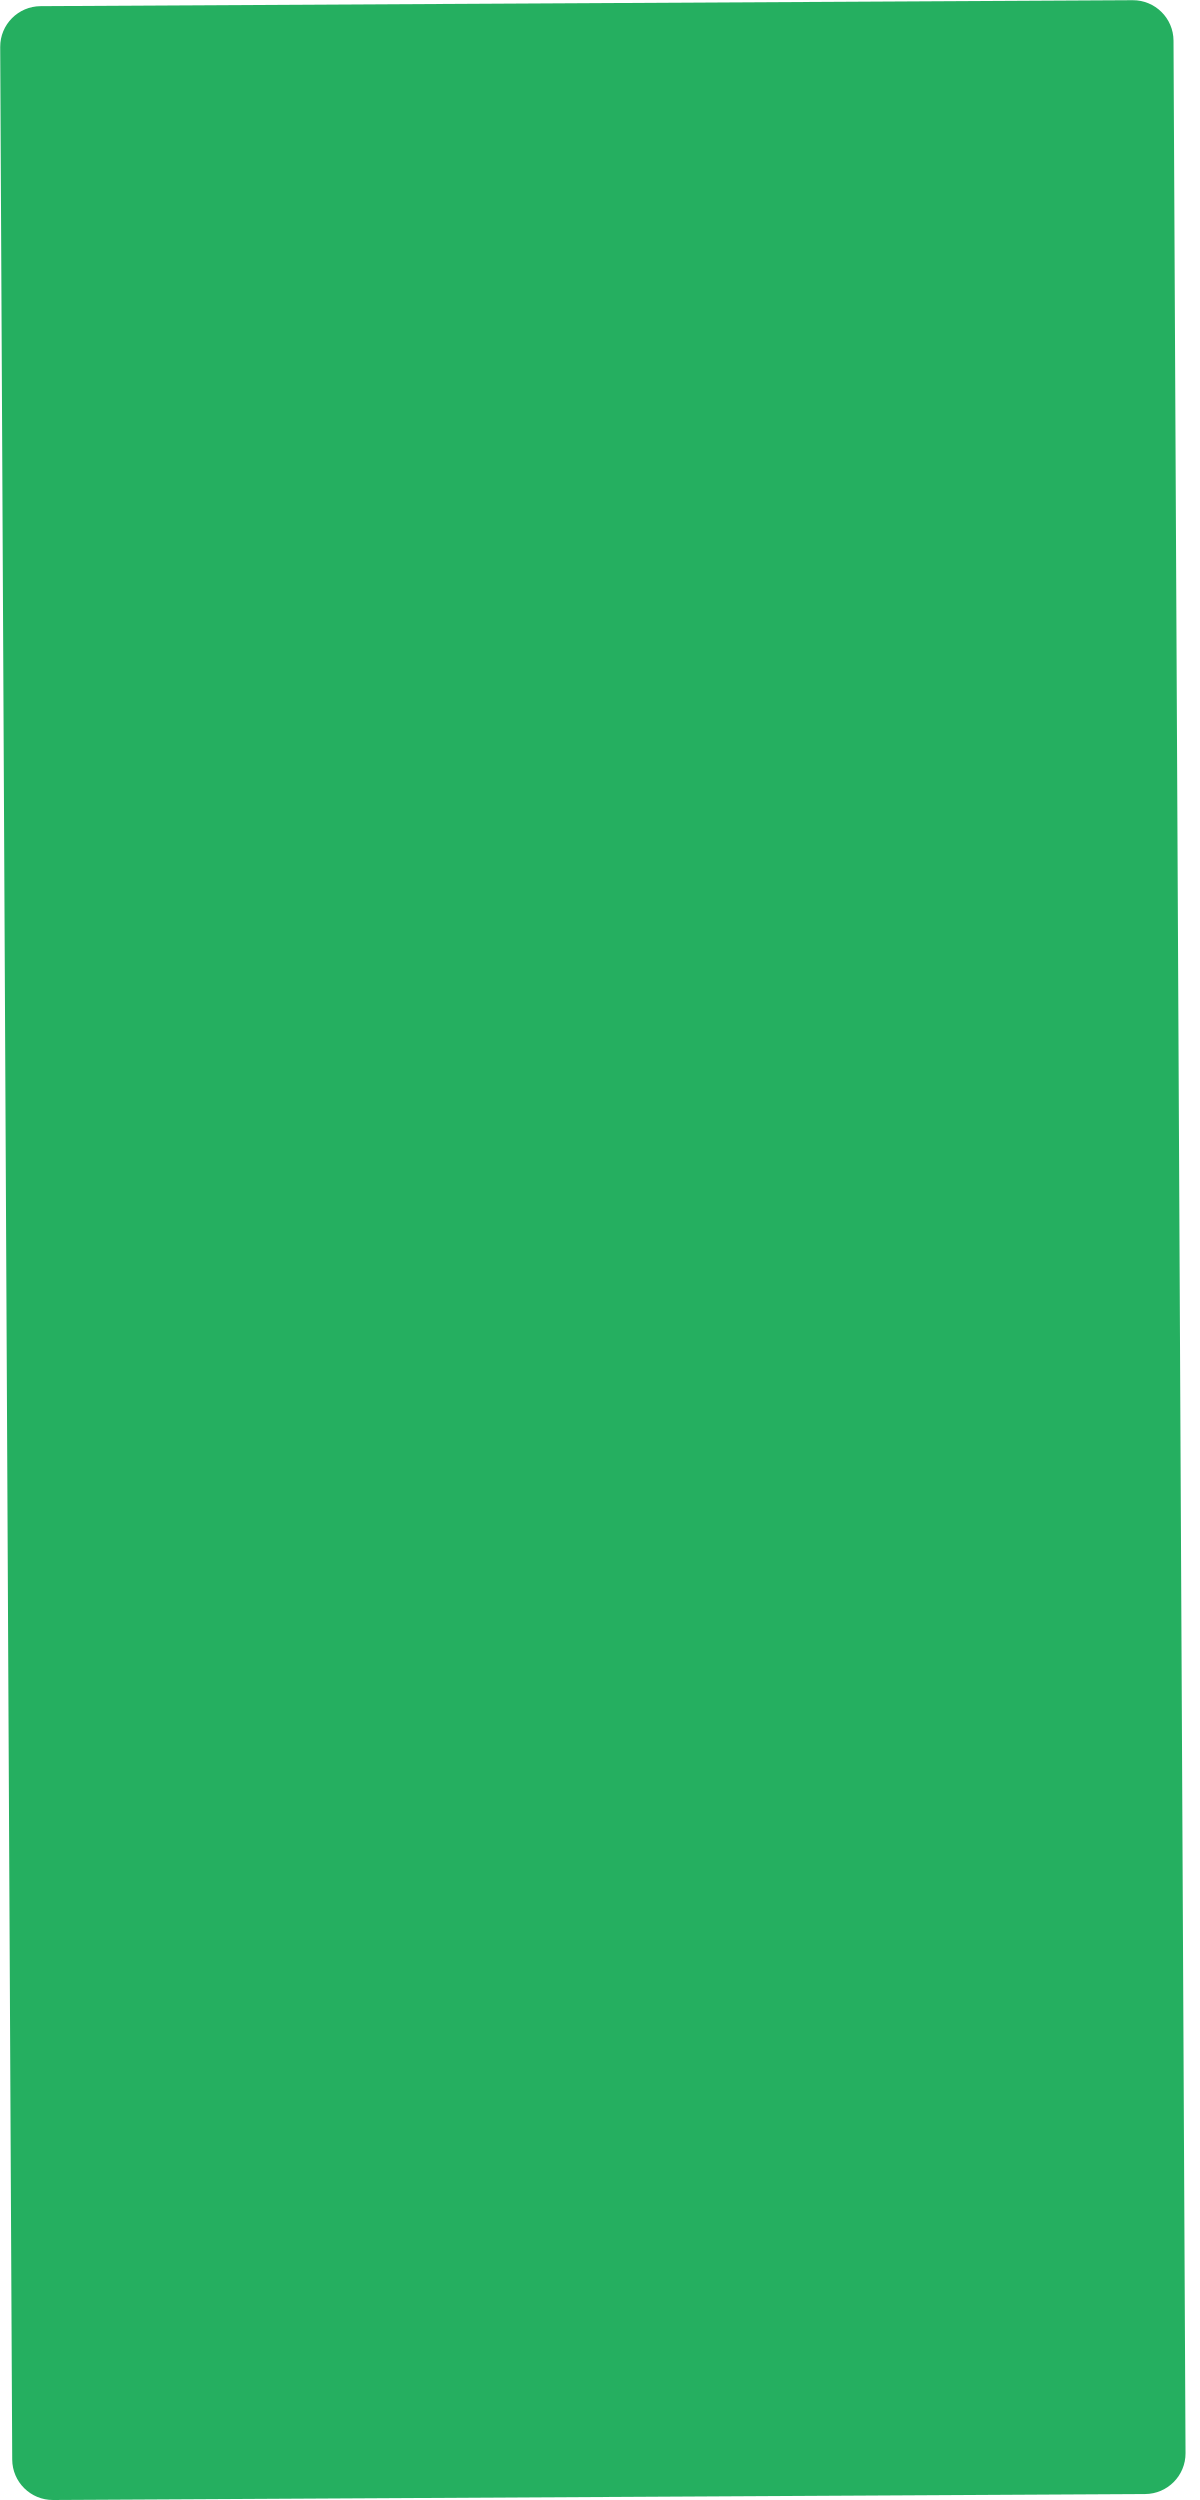
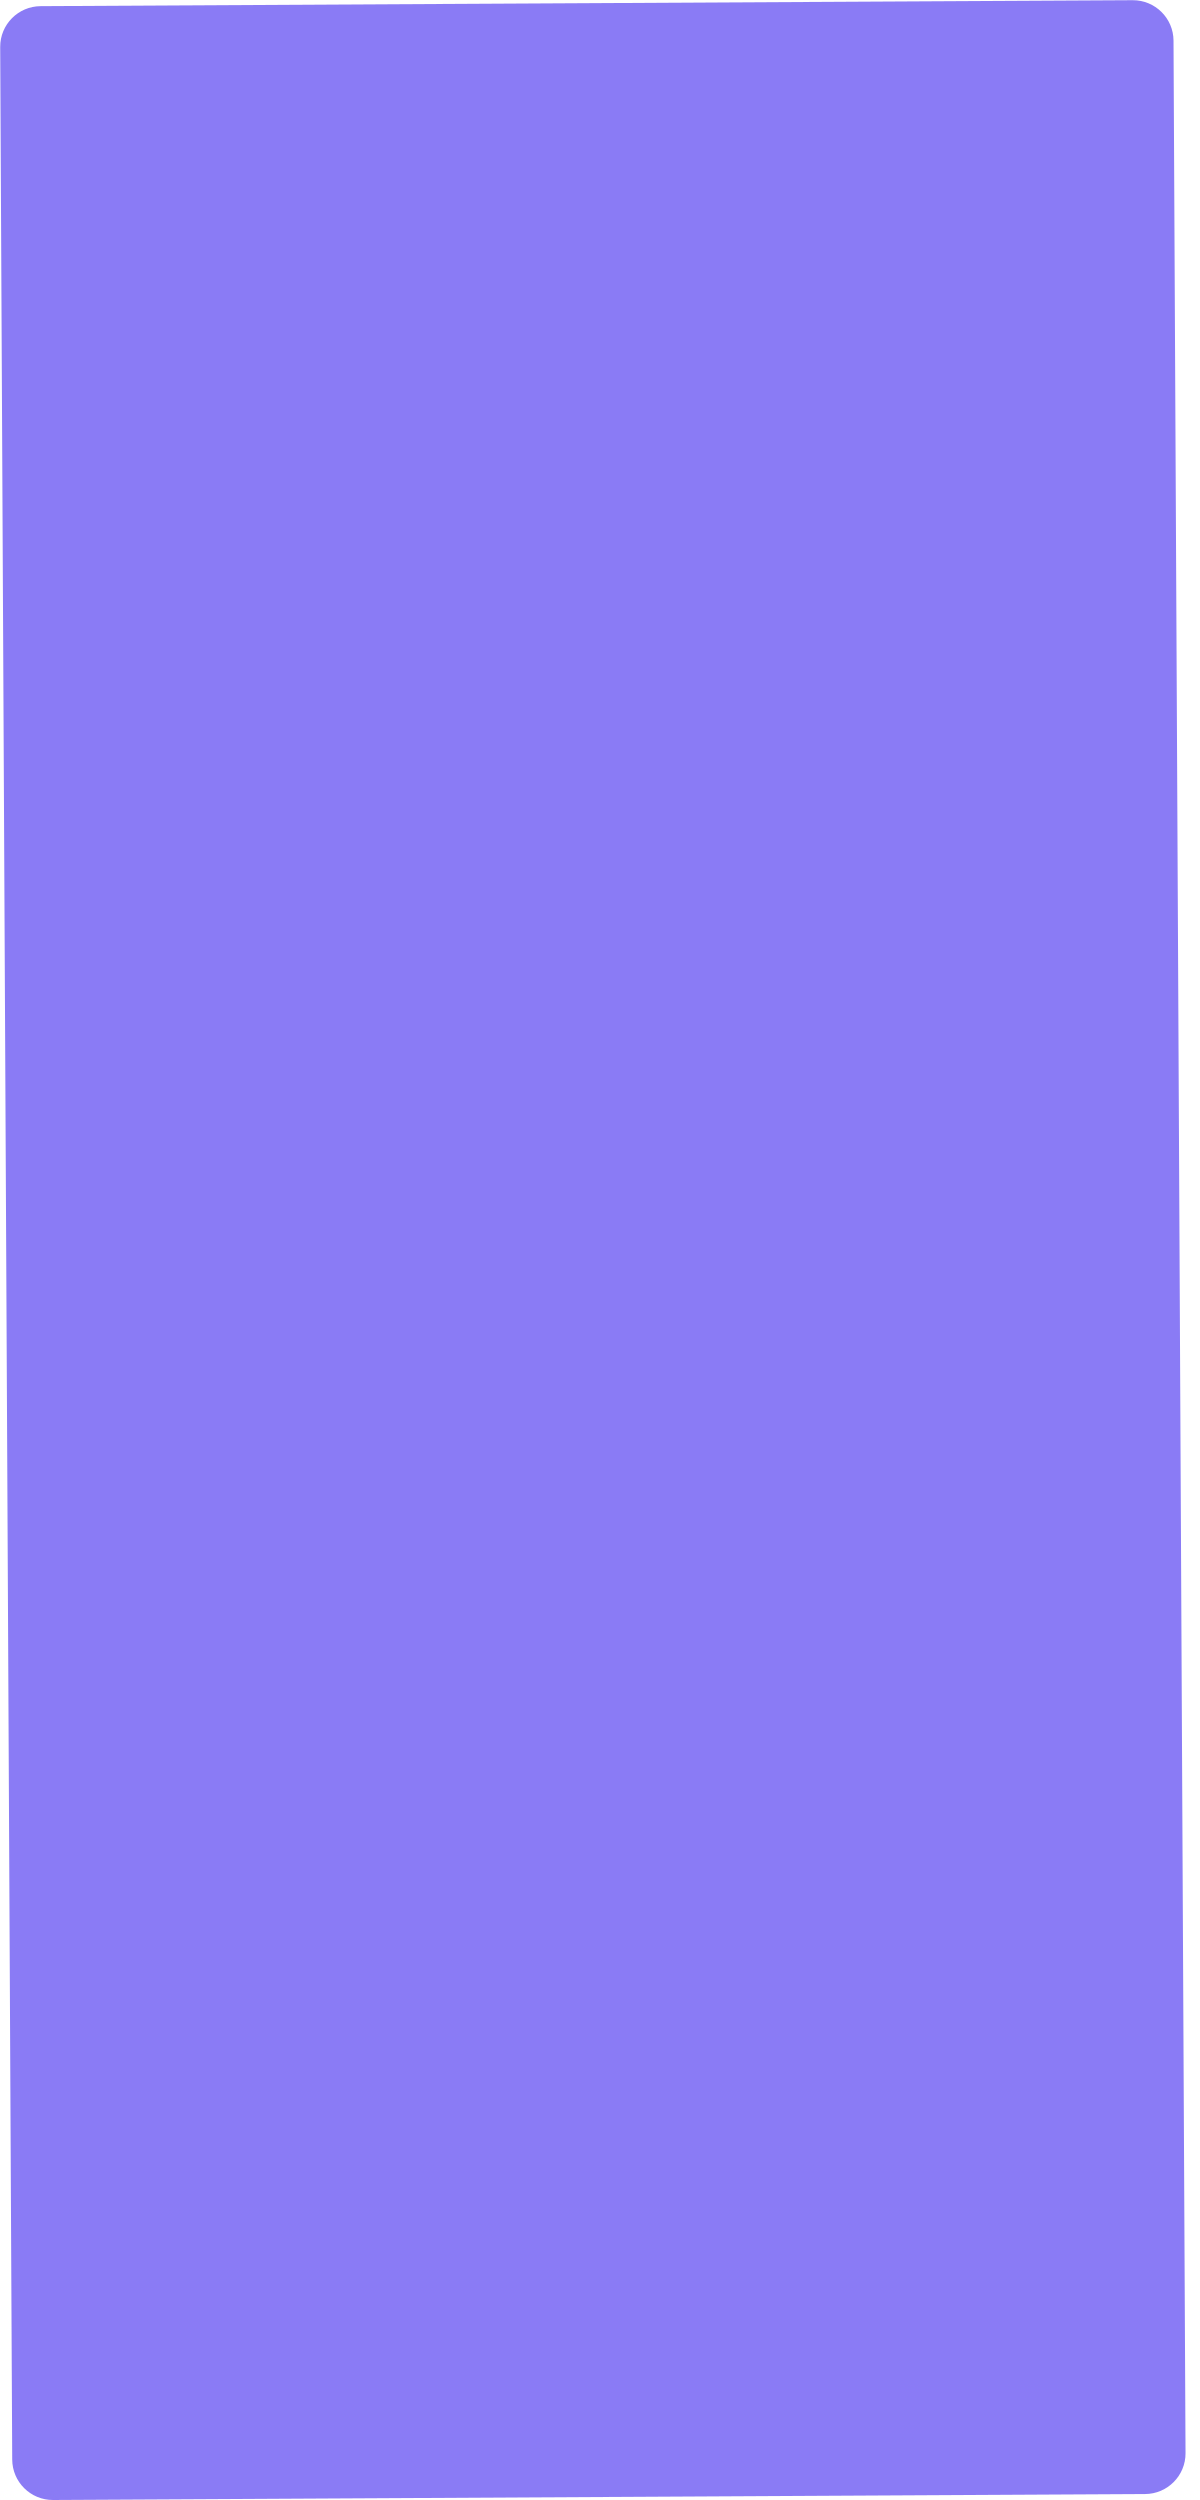
<svg xmlns="http://www.w3.org/2000/svg" width="59" height="123" viewBox="0 0 59 123" fill="none">
-   <path d="M58.328 120.697C58.333 121.801 57.443 122.701 56.339 122.707L2.612 123C1.507 123.006 0.607 122.115 0.601 121.01L0.01 2.313C0.004 1.208 0.895 0.309 1.999 0.303L55.727 0.01C56.831 0.004 57.732 0.895 57.737 2L58.328 120.697Z" fill="#25AF60" />
+   <path d="M58.328 120.697C58.333 121.801 57.443 122.701 56.339 122.707L2.612 123C1.507 123.006 0.607 122.115 0.601 121.01L0.01 2.313C0.004 1.208 0.895 0.309 1.999 0.303L55.727 0.01C56.831 0.004 57.732 0.895 57.737 2L58.328 120.697Z" fill="#8A7BF5" />
</svg>
